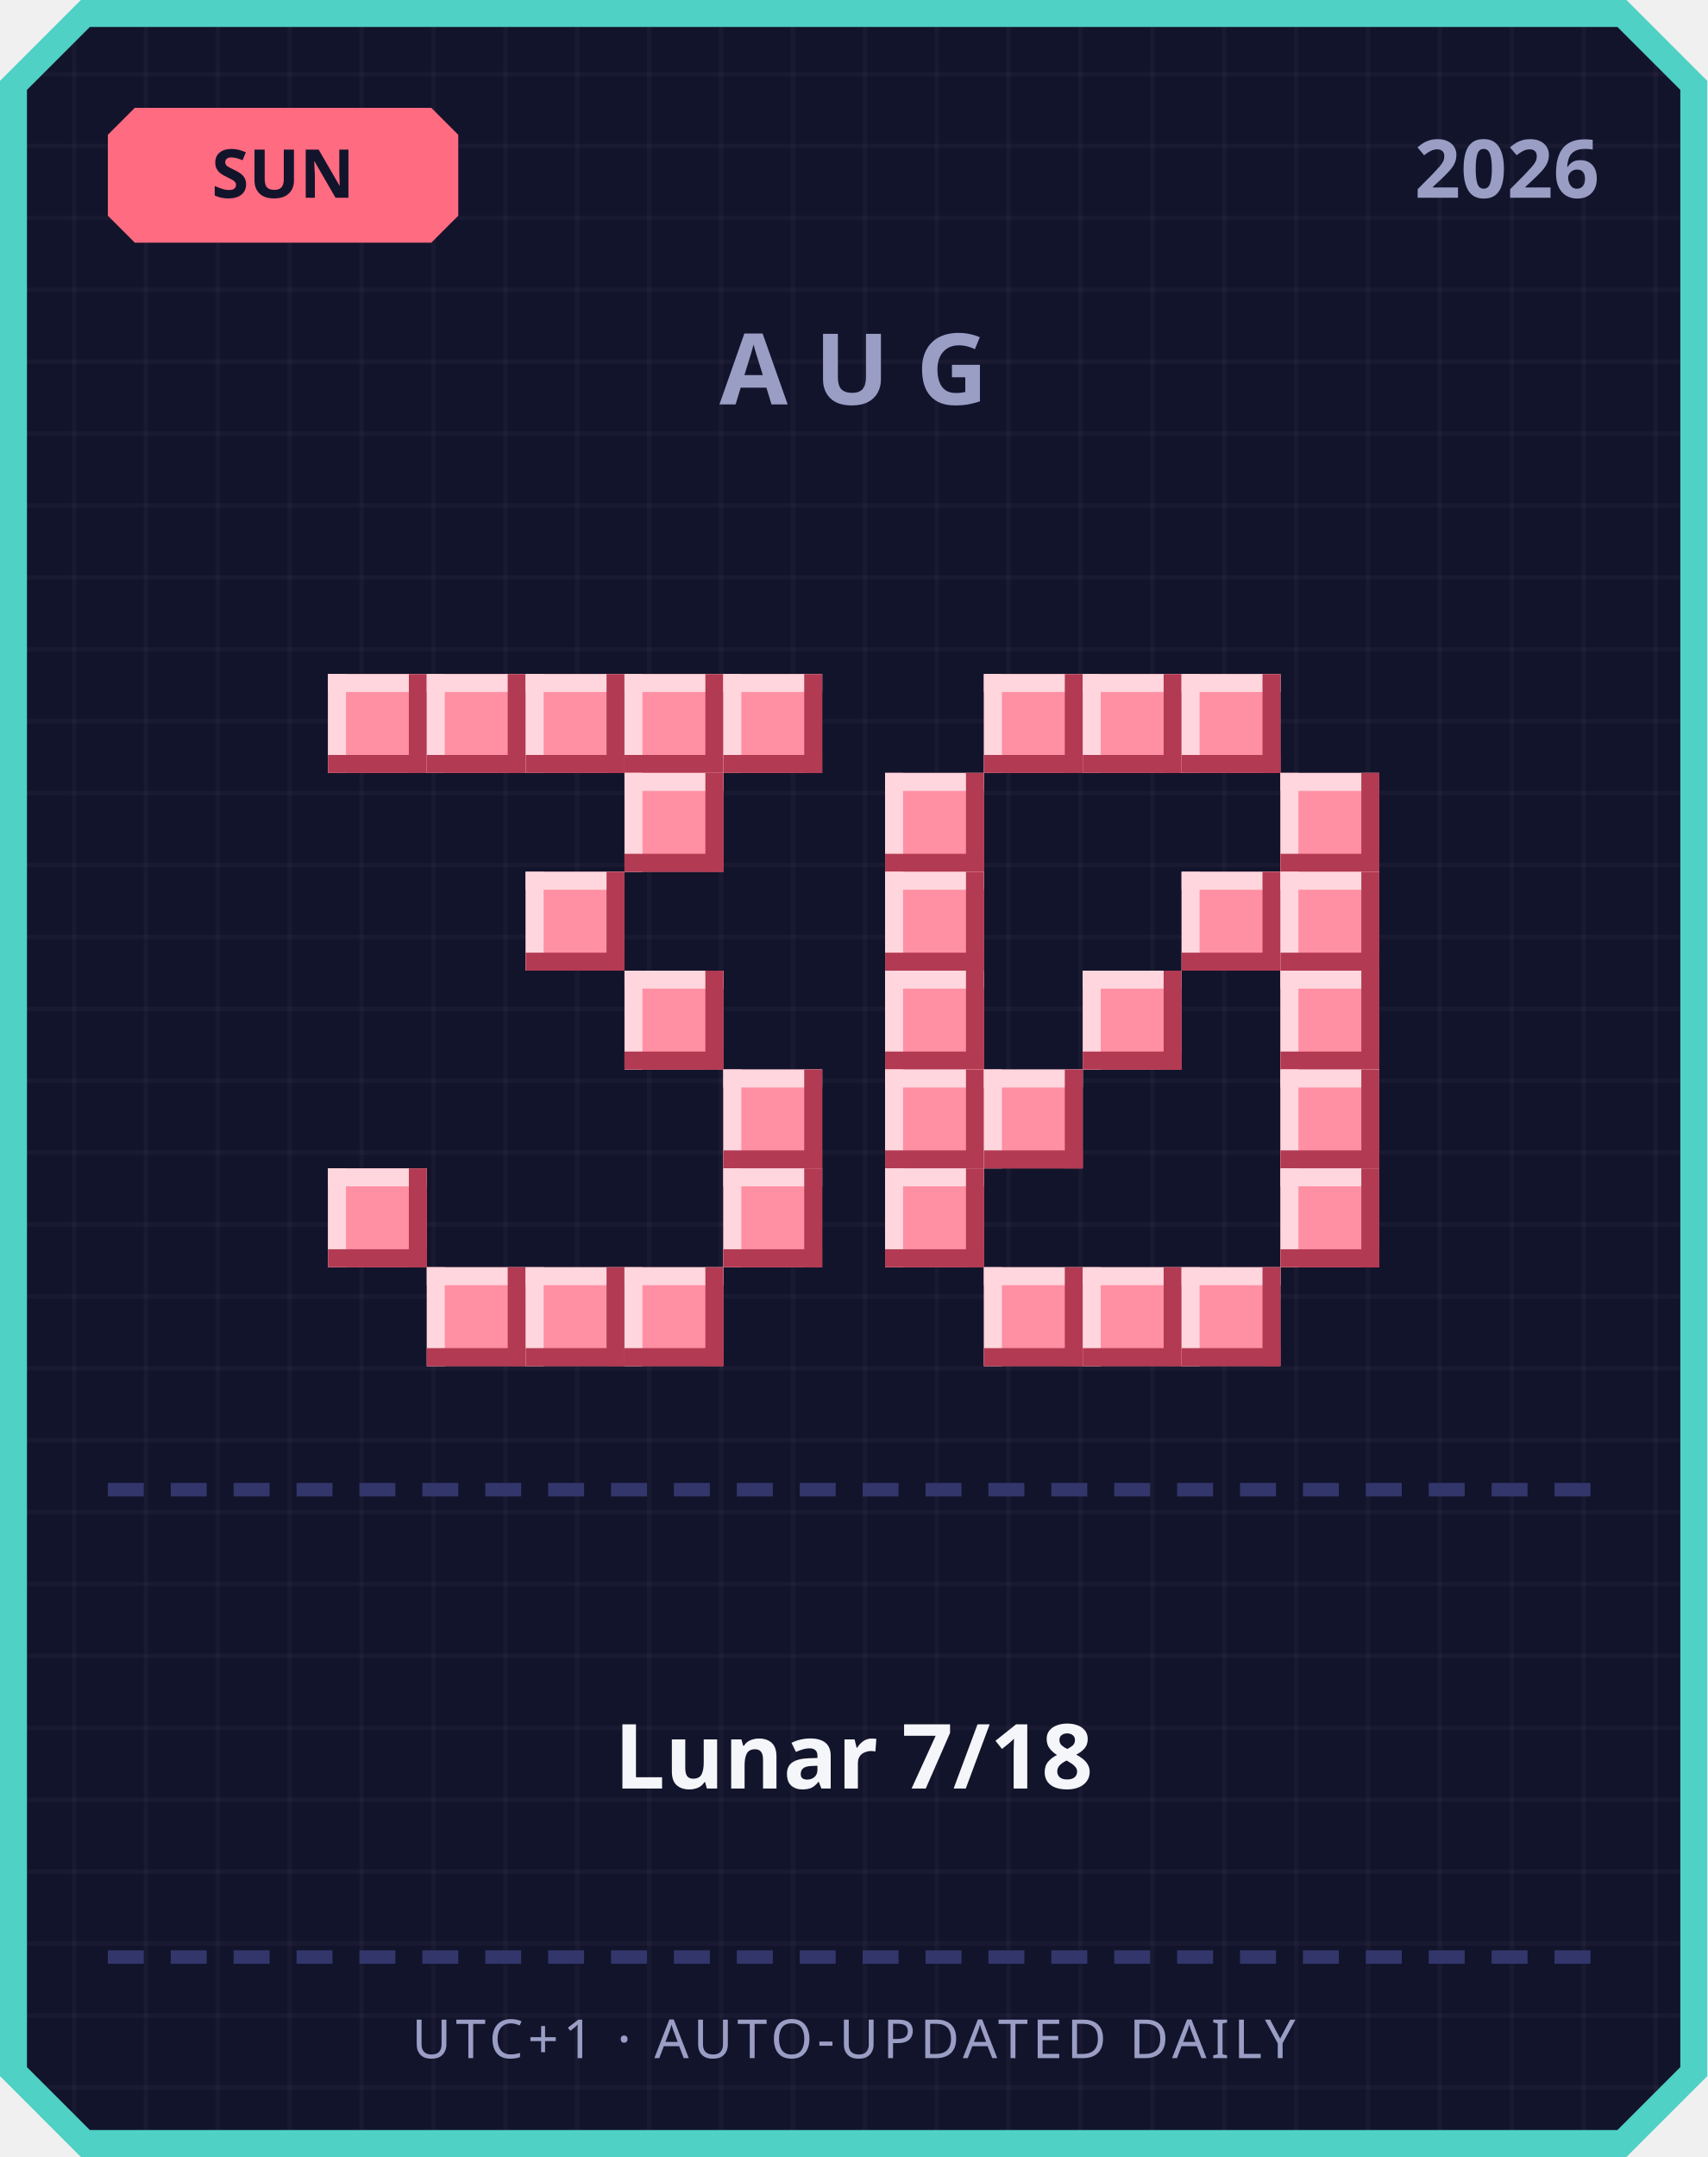
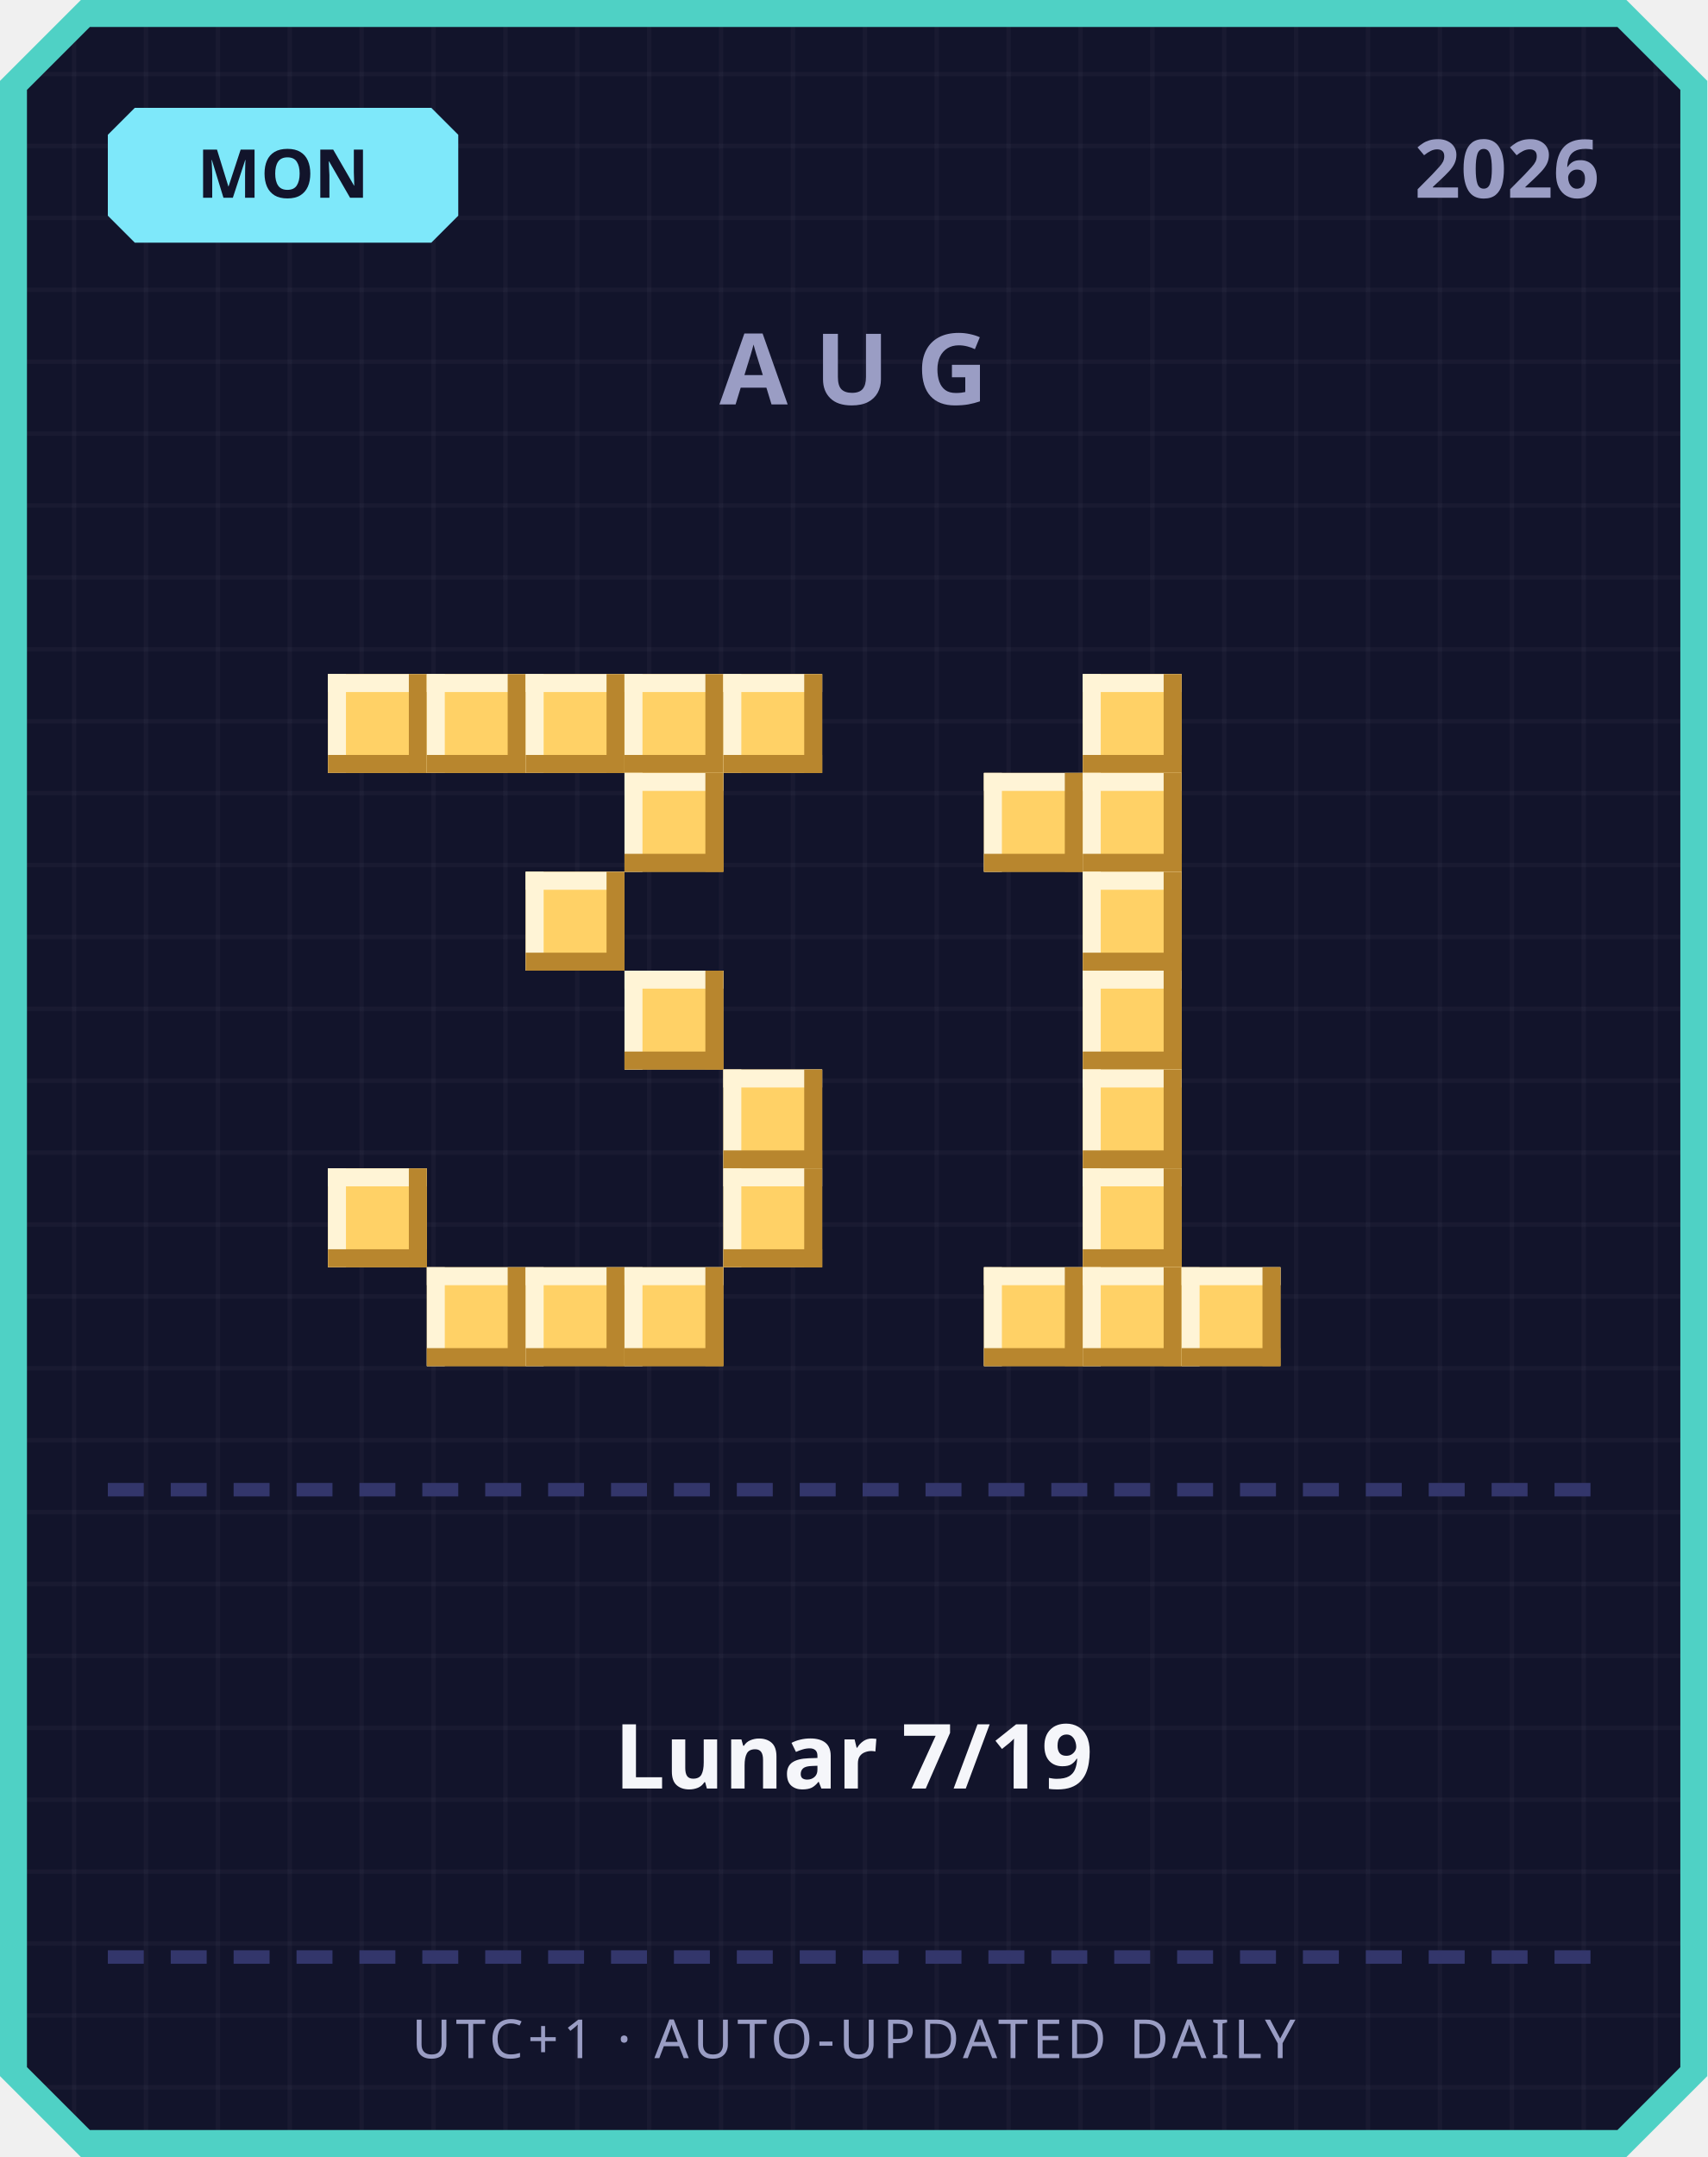
<svg xmlns="http://www.w3.org/2000/svg" width="380" height="480" viewBox="0 0 380 480">
  <defs>
    <pattern id="grid" width="16" height="16" patternUnits="userSpaceOnUse">
      <rect width="16" height="16" fill="#12142b" />
      <rect width="1" height="16" fill="#ffffff" opacity="0.03" />
      <rect width="16" height="1" fill="#ffffff" opacity="0.03" />
    </pattern>
  </defs>
  <path d="M 18,0 L 362,0 L 380,18 L 380,462 L 362,480 L 18,480 L 0,462 L 0,18 Z" fill="#4fd1c5" />
  <path d="M 20,6 L 360,6 L 374,20 L 374,460 L 360,474 L 20,474 L 6,460 L 6,20 Z" fill="url(#grid)" />
-   <path d="M 30,24 L 96,24 L 102,30 L 102,48 L 96,54 L 30,54 L 24,48 L 24,30 Z" fill="#ff6b81" />
-   <text x="63" y="44" text-anchor="middle" font-family="'Segoe UI', sans-serif" font-size="15" font-weight="700" fill="#12142b">SUN</text>
+   <path d="M 30,24 L 96,24 L 102,30 L 102,48 L 96,54 L 30,54 L 24,48 L 24,30 Z" fill="#7ee8fa" />
+   <text x="63" y="44" text-anchor="middle" font-family="'Segoe UI', sans-serif" font-size="15" font-weight="700" fill="#12142b">MON</text>
  <text x="356" y="44" text-anchor="end" font-family="'Segoe UI', sans-serif" font-size="18" font-weight="700" fill="#9a9dc4">2026</text>
  <text x="190" y="90" text-anchor="middle" font-family="'Segoe UI', sans-serif" font-size="22" font-weight="700" letter-spacing="6" fill="#9a9dc4">AUG</text>
-   <rect x="73" y="150" width="22" height="22" fill="#ff8fa3" />
-   <rect x="73" y="150" width="22" height="4" fill="#ffd6dd" />
-   <rect x="73" y="150" width="4" height="22" fill="#ffd6dd" />
-   <rect x="73" y="168" width="22" height="4" fill="#b23a52" />
-   <rect x="91" y="150" width="4" height="22" fill="#b23a52" />
-   <rect x="95" y="150" width="22" height="22" fill="#ff8fa3" />
-   <rect x="95" y="150" width="22" height="4" fill="#ffd6dd" />
-   <rect x="95" y="150" width="4" height="22" fill="#ffd6dd" />
-   <rect x="95" y="168" width="22" height="4" fill="#b23a52" />
-   <rect x="113" y="150" width="4" height="22" fill="#b23a52" />
-   <rect x="117" y="150" width="22" height="22" fill="#ff8fa3" />
-   <rect x="117" y="150" width="22" height="4" fill="#ffd6dd" />
-   <rect x="117" y="150" width="4" height="22" fill="#ffd6dd" />
-   <rect x="117" y="168" width="22" height="4" fill="#b23a52" />
-   <rect x="135" y="150" width="4" height="22" fill="#b23a52" />
-   <rect x="139" y="150" width="22" height="22" fill="#ff8fa3" />
-   <rect x="139" y="150" width="22" height="4" fill="#ffd6dd" />
-   <rect x="139" y="150" width="4" height="22" fill="#ffd6dd" />
-   <rect x="139" y="168" width="22" height="4" fill="#b23a52" />
-   <rect x="157" y="150" width="4" height="22" fill="#b23a52" />
-   <rect x="161" y="150" width="22" height="22" fill="#ff8fa3" />
-   <rect x="161" y="150" width="22" height="4" fill="#ffd6dd" />
-   <rect x="161" y="150" width="4" height="22" fill="#ffd6dd" />
-   <rect x="161" y="168" width="22" height="4" fill="#b23a52" />
-   <rect x="179" y="150" width="4" height="22" fill="#b23a52" />
-   <rect x="139" y="172" width="22" height="22" fill="#ff8fa3" />
-   <rect x="139" y="172" width="22" height="4" fill="#ffd6dd" />
-   <rect x="139" y="172" width="4" height="22" fill="#ffd6dd" />
-   <rect x="139" y="190" width="22" height="4" fill="#b23a52" />
-   <rect x="157" y="172" width="4" height="22" fill="#b23a52" />
-   <rect x="117" y="194" width="22" height="22" fill="#ff8fa3" />
-   <rect x="117" y="194" width="22" height="4" fill="#ffd6dd" />
-   <rect x="117" y="194" width="4" height="22" fill="#ffd6dd" />
-   <rect x="117" y="212" width="22" height="4" fill="#b23a52" />
-   <rect x="135" y="194" width="4" height="22" fill="#b23a52" />
-   <rect x="139" y="216" width="22" height="22" fill="#ff8fa3" />
-   <rect x="139" y="216" width="22" height="4" fill="#ffd6dd" />
-   <rect x="139" y="216" width="4" height="22" fill="#ffd6dd" />
-   <rect x="139" y="234" width="22" height="4" fill="#b23a52" />
-   <rect x="157" y="216" width="4" height="22" fill="#b23a52" />
-   <rect x="161" y="238" width="22" height="22" fill="#ff8fa3" />
-   <rect x="161" y="238" width="22" height="4" fill="#ffd6dd" />
-   <rect x="161" y="238" width="4" height="22" fill="#ffd6dd" />
-   <rect x="161" y="256" width="22" height="4" fill="#b23a52" />
-   <rect x="179" y="238" width="4" height="22" fill="#b23a52" />
-   <rect x="73" y="260" width="22" height="22" fill="#ff8fa3" />
-   <rect x="73" y="260" width="22" height="4" fill="#ffd6dd" />
-   <rect x="73" y="260" width="4" height="22" fill="#ffd6dd" />
-   <rect x="73" y="278" width="22" height="4" fill="#b23a52" />
-   <rect x="91" y="260" width="4" height="22" fill="#b23a52" />
-   <rect x="161" y="260" width="22" height="22" fill="#ff8fa3" />
-   <rect x="161" y="260" width="22" height="4" fill="#ffd6dd" />
-   <rect x="161" y="260" width="4" height="22" fill="#ffd6dd" />
-   <rect x="161" y="278" width="22" height="4" fill="#b23a52" />
-   <rect x="179" y="260" width="4" height="22" fill="#b23a52" />
-   <rect x="95" y="282" width="22" height="22" fill="#ff8fa3" />
-   <rect x="95" y="282" width="22" height="4" fill="#ffd6dd" />
-   <rect x="95" y="282" width="4" height="22" fill="#ffd6dd" />
-   <rect x="95" y="300" width="22" height="4" fill="#b23a52" />
-   <rect x="113" y="282" width="4" height="22" fill="#b23a52" />
-   <rect x="117" y="282" width="22" height="22" fill="#ff8fa3" />
-   <rect x="117" y="282" width="22" height="4" fill="#ffd6dd" />
-   <rect x="117" y="282" width="4" height="22" fill="#ffd6dd" />
-   <rect x="117" y="300" width="22" height="4" fill="#b23a52" />
-   <rect x="135" y="282" width="4" height="22" fill="#b23a52" />
-   <rect x="139" y="282" width="22" height="22" fill="#ff8fa3" />
-   <rect x="139" y="282" width="22" height="4" fill="#ffd6dd" />
-   <rect x="139" y="282" width="4" height="22" fill="#ffd6dd" />
-   <rect x="139" y="300" width="22" height="4" fill="#b23a52" />
-   <rect x="157" y="282" width="4" height="22" fill="#b23a52" />
-   <rect x="219" y="150" width="22" height="22" fill="#ff8fa3" />
-   <rect x="219" y="150" width="22" height="4" fill="#ffd6dd" />
-   <rect x="219" y="150" width="4" height="22" fill="#ffd6dd" />
-   <rect x="219" y="168" width="22" height="4" fill="#b23a52" />
-   <rect x="237" y="150" width="4" height="22" fill="#b23a52" />
-   <rect x="241" y="150" width="22" height="22" fill="#ff8fa3" />
-   <rect x="241" y="150" width="22" height="4" fill="#ffd6dd" />
-   <rect x="241" y="150" width="4" height="22" fill="#ffd6dd" />
-   <rect x="241" y="168" width="22" height="4" fill="#b23a52" />
-   <rect x="259" y="150" width="4" height="22" fill="#b23a52" />
-   <rect x="263" y="150" width="22" height="22" fill="#ff8fa3" />
-   <rect x="263" y="150" width="22" height="4" fill="#ffd6dd" />
-   <rect x="263" y="150" width="4" height="22" fill="#ffd6dd" />
-   <rect x="263" y="168" width="22" height="4" fill="#b23a52" />
-   <rect x="281" y="150" width="4" height="22" fill="#b23a52" />
-   <rect x="197" y="172" width="22" height="22" fill="#ff8fa3" />
-   <rect x="197" y="172" width="22" height="4" fill="#ffd6dd" />
-   <rect x="197" y="172" width="4" height="22" fill="#ffd6dd" />
-   <rect x="197" y="190" width="22" height="4" fill="#b23a52" />
-   <rect x="215" y="172" width="4" height="22" fill="#b23a52" />
-   <rect x="285" y="172" width="22" height="22" fill="#ff8fa3" />
-   <rect x="285" y="172" width="22" height="4" fill="#ffd6dd" />
-   <rect x="285" y="172" width="4" height="22" fill="#ffd6dd" />
-   <rect x="285" y="190" width="22" height="4" fill="#b23a52" />
-   <rect x="303" y="172" width="4" height="22" fill="#b23a52" />
-   <rect x="197" y="194" width="22" height="22" fill="#ff8fa3" />
-   <rect x="197" y="194" width="22" height="4" fill="#ffd6dd" />
-   <rect x="197" y="194" width="4" height="22" fill="#ffd6dd" />
-   <rect x="197" y="212" width="22" height="4" fill="#b23a52" />
-   <rect x="215" y="194" width="4" height="22" fill="#b23a52" />
-   <rect x="263" y="194" width="22" height="22" fill="#ff8fa3" />
-   <rect x="263" y="194" width="22" height="4" fill="#ffd6dd" />
-   <rect x="263" y="194" width="4" height="22" fill="#ffd6dd" />
-   <rect x="263" y="212" width="22" height="4" fill="#b23a52" />
-   <rect x="281" y="194" width="4" height="22" fill="#b23a52" />
-   <rect x="285" y="194" width="22" height="22" fill="#ff8fa3" />
-   <rect x="285" y="194" width="22" height="4" fill="#ffd6dd" />
-   <rect x="285" y="194" width="4" height="22" fill="#ffd6dd" />
-   <rect x="285" y="212" width="22" height="4" fill="#b23a52" />
-   <rect x="303" y="194" width="4" height="22" fill="#b23a52" />
-   <rect x="197" y="216" width="22" height="22" fill="#ff8fa3" />
-   <rect x="197" y="216" width="22" height="4" fill="#ffd6dd" />
-   <rect x="197" y="216" width="4" height="22" fill="#ffd6dd" />
-   <rect x="197" y="234" width="22" height="4" fill="#b23a52" />
-   <rect x="215" y="216" width="4" height="22" fill="#b23a52" />
-   <rect x="241" y="216" width="22" height="22" fill="#ff8fa3" />
-   <rect x="241" y="216" width="22" height="4" fill="#ffd6dd" />
-   <rect x="241" y="216" width="4" height="22" fill="#ffd6dd" />
-   <rect x="241" y="234" width="22" height="4" fill="#b23a52" />
-   <rect x="259" y="216" width="4" height="22" fill="#b23a52" />
-   <rect x="285" y="216" width="22" height="22" fill="#ff8fa3" />
-   <rect x="285" y="216" width="22" height="4" fill="#ffd6dd" />
-   <rect x="285" y="216" width="4" height="22" fill="#ffd6dd" />
-   <rect x="285" y="234" width="22" height="4" fill="#b23a52" />
-   <rect x="303" y="216" width="4" height="22" fill="#b23a52" />
-   <rect x="197" y="238" width="22" height="22" fill="#ff8fa3" />
-   <rect x="197" y="238" width="22" height="4" fill="#ffd6dd" />
-   <rect x="197" y="238" width="4" height="22" fill="#ffd6dd" />
-   <rect x="197" y="256" width="22" height="4" fill="#b23a52" />
-   <rect x="215" y="238" width="4" height="22" fill="#b23a52" />
-   <rect x="219" y="238" width="22" height="22" fill="#ff8fa3" />
-   <rect x="219" y="238" width="22" height="4" fill="#ffd6dd" />
-   <rect x="219" y="238" width="4" height="22" fill="#ffd6dd" />
-   <rect x="219" y="256" width="22" height="4" fill="#b23a52" />
-   <rect x="237" y="238" width="4" height="22" fill="#b23a52" />
-   <rect x="285" y="238" width="22" height="22" fill="#ff8fa3" />
-   <rect x="285" y="238" width="22" height="4" fill="#ffd6dd" />
-   <rect x="285" y="238" width="4" height="22" fill="#ffd6dd" />
-   <rect x="285" y="256" width="22" height="4" fill="#b23a52" />
-   <rect x="303" y="238" width="4" height="22" fill="#b23a52" />
-   <rect x="197" y="260" width="22" height="22" fill="#ff8fa3" />
-   <rect x="197" y="260" width="22" height="4" fill="#ffd6dd" />
-   <rect x="197" y="260" width="4" height="22" fill="#ffd6dd" />
-   <rect x="197" y="278" width="22" height="4" fill="#b23a52" />
-   <rect x="215" y="260" width="4" height="22" fill="#b23a52" />
-   <rect x="285" y="260" width="22" height="22" fill="#ff8fa3" />
-   <rect x="285" y="260" width="22" height="4" fill="#ffd6dd" />
-   <rect x="285" y="260" width="4" height="22" fill="#ffd6dd" />
-   <rect x="285" y="278" width="22" height="4" fill="#b23a52" />
-   <rect x="303" y="260" width="4" height="22" fill="#b23a52" />
-   <rect x="219" y="282" width="22" height="22" fill="#ff8fa3" />
-   <rect x="219" y="282" width="22" height="4" fill="#ffd6dd" />
-   <rect x="219" y="282" width="4" height="22" fill="#ffd6dd" />
-   <rect x="219" y="300" width="22" height="4" fill="#b23a52" />
-   <rect x="237" y="282" width="4" height="22" fill="#b23a52" />
-   <rect x="241" y="282" width="22" height="22" fill="#ff8fa3" />
-   <rect x="241" y="282" width="22" height="4" fill="#ffd6dd" />
-   <rect x="241" y="282" width="4" height="22" fill="#ffd6dd" />
-   <rect x="241" y="300" width="22" height="4" fill="#b23a52" />
-   <rect x="259" y="282" width="4" height="22" fill="#b23a52" />
-   <rect x="263" y="282" width="22" height="22" fill="#ff8fa3" />
-   <rect x="263" y="282" width="22" height="4" fill="#ffd6dd" />
-   <rect x="263" y="282" width="4" height="22" fill="#ffd6dd" />
-   <rect x="263" y="300" width="22" height="4" fill="#b23a52" />
-   <rect x="281" y="282" width="4" height="22" fill="#b23a52" />
+   <rect x="73" y="150" width="22" height="22" fill="#ffd166" />
+   <rect x="73" y="150" width="22" height="4" fill="#fff4d6" />
+   <rect x="73" y="150" width="4" height="22" fill="#fff4d6" />
+   <rect x="73" y="168" width="22" height="4" fill="#b8862e" />
+   <rect x="91" y="150" width="4" height="22" fill="#b8862e" />
+   <rect x="95" y="150" width="22" height="22" fill="#ffd166" />
+   <rect x="95" y="150" width="22" height="4" fill="#fff4d6" />
+   <rect x="95" y="150" width="4" height="22" fill="#fff4d6" />
+   <rect x="95" y="168" width="22" height="4" fill="#b8862e" />
+   <rect x="113" y="150" width="4" height="22" fill="#b8862e" />
+   <rect x="117" y="150" width="22" height="22" fill="#ffd166" />
+   <rect x="117" y="150" width="22" height="4" fill="#fff4d6" />
+   <rect x="117" y="150" width="4" height="22" fill="#fff4d6" />
+   <rect x="117" y="168" width="22" height="4" fill="#b8862e" />
+   <rect x="135" y="150" width="4" height="22" fill="#b8862e" />
+   <rect x="139" y="150" width="22" height="22" fill="#ffd166" />
+   <rect x="139" y="150" width="22" height="4" fill="#fff4d6" />
+   <rect x="139" y="150" width="4" height="22" fill="#fff4d6" />
+   <rect x="139" y="168" width="22" height="4" fill="#b8862e" />
+   <rect x="157" y="150" width="4" height="22" fill="#b8862e" />
+   <rect x="161" y="150" width="22" height="22" fill="#ffd166" />
+   <rect x="161" y="150" width="22" height="4" fill="#fff4d6" />
+   <rect x="161" y="150" width="4" height="22" fill="#fff4d6" />
+   <rect x="161" y="168" width="22" height="4" fill="#b8862e" />
+   <rect x="179" y="150" width="4" height="22" fill="#b8862e" />
+   <rect x="139" y="172" width="22" height="22" fill="#ffd166" />
+   <rect x="139" y="172" width="22" height="4" fill="#fff4d6" />
+   <rect x="139" y="172" width="4" height="22" fill="#fff4d6" />
+   <rect x="139" y="190" width="22" height="4" fill="#b8862e" />
+   <rect x="157" y="172" width="4" height="22" fill="#b8862e" />
+   <rect x="117" y="194" width="22" height="22" fill="#ffd166" />
+   <rect x="117" y="194" width="22" height="4" fill="#fff4d6" />
+   <rect x="117" y="194" width="4" height="22" fill="#fff4d6" />
+   <rect x="117" y="212" width="22" height="4" fill="#b8862e" />
+   <rect x="135" y="194" width="4" height="22" fill="#b8862e" />
+   <rect x="139" y="216" width="22" height="22" fill="#ffd166" />
+   <rect x="139" y="216" width="22" height="4" fill="#fff4d6" />
+   <rect x="139" y="216" width="4" height="22" fill="#fff4d6" />
+   <rect x="139" y="234" width="22" height="4" fill="#b8862e" />
+   <rect x="157" y="216" width="4" height="22" fill="#b8862e" />
+   <rect x="161" y="238" width="22" height="22" fill="#ffd166" />
+   <rect x="161" y="238" width="22" height="4" fill="#fff4d6" />
+   <rect x="161" y="238" width="4" height="22" fill="#fff4d6" />
+   <rect x="161" y="256" width="22" height="4" fill="#b8862e" />
+   <rect x="179" y="238" width="4" height="22" fill="#b8862e" />
+   <rect x="73" y="260" width="22" height="22" fill="#ffd166" />
+   <rect x="73" y="260" width="22" height="4" fill="#fff4d6" />
+   <rect x="73" y="260" width="4" height="22" fill="#fff4d6" />
+   <rect x="73" y="278" width="22" height="4" fill="#b8862e" />
+   <rect x="91" y="260" width="4" height="22" fill="#b8862e" />
+   <rect x="161" y="260" width="22" height="22" fill="#ffd166" />
+   <rect x="161" y="260" width="22" height="4" fill="#fff4d6" />
+   <rect x="161" y="260" width="4" height="22" fill="#fff4d6" />
+   <rect x="161" y="278" width="22" height="4" fill="#b8862e" />
+   <rect x="179" y="260" width="4" height="22" fill="#b8862e" />
+   <rect x="95" y="282" width="22" height="22" fill="#ffd166" />
+   <rect x="95" y="282" width="22" height="4" fill="#fff4d6" />
+   <rect x="95" y="282" width="4" height="22" fill="#fff4d6" />
+   <rect x="95" y="300" width="22" height="4" fill="#b8862e" />
+   <rect x="113" y="282" width="4" height="22" fill="#b8862e" />
+   <rect x="117" y="282" width="22" height="22" fill="#ffd166" />
+   <rect x="117" y="282" width="22" height="4" fill="#fff4d6" />
+   <rect x="117" y="282" width="4" height="22" fill="#fff4d6" />
+   <rect x="117" y="300" width="22" height="4" fill="#b8862e" />
+   <rect x="135" y="282" width="4" height="22" fill="#b8862e" />
+   <rect x="139" y="282" width="22" height="22" fill="#ffd166" />
+   <rect x="139" y="282" width="22" height="4" fill="#fff4d6" />
+   <rect x="139" y="282" width="4" height="22" fill="#fff4d6" />
+   <rect x="139" y="300" width="22" height="4" fill="#b8862e" />
+   <rect x="157" y="282" width="4" height="22" fill="#b8862e" />
+   <rect x="241" y="150" width="22" height="22" fill="#ffd166" />
+   <rect x="241" y="150" width="22" height="4" fill="#fff4d6" />
+   <rect x="241" y="150" width="4" height="22" fill="#fff4d6" />
+   <rect x="241" y="168" width="22" height="4" fill="#b8862e" />
+   <rect x="259" y="150" width="4" height="22" fill="#b8862e" />
+   <rect x="219" y="172" width="22" height="22" fill="#ffd166" />
+   <rect x="219" y="172" width="22" height="4" fill="#fff4d6" />
+   <rect x="219" y="172" width="4" height="22" fill="#fff4d6" />
+   <rect x="219" y="190" width="22" height="4" fill="#b8862e" />
+   <rect x="237" y="172" width="4" height="22" fill="#b8862e" />
+   <rect x="241" y="172" width="22" height="22" fill="#ffd166" />
+   <rect x="241" y="172" width="22" height="4" fill="#fff4d6" />
+   <rect x="241" y="172" width="4" height="22" fill="#fff4d6" />
+   <rect x="241" y="190" width="22" height="4" fill="#b8862e" />
+   <rect x="259" y="172" width="4" height="22" fill="#b8862e" />
+   <rect x="241" y="194" width="22" height="22" fill="#ffd166" />
+   <rect x="241" y="194" width="22" height="4" fill="#fff4d6" />
+   <rect x="241" y="194" width="4" height="22" fill="#fff4d6" />
+   <rect x="241" y="212" width="22" height="4" fill="#b8862e" />
+   <rect x="259" y="194" width="4" height="22" fill="#b8862e" />
+   <rect x="241" y="216" width="22" height="22" fill="#ffd166" />
+   <rect x="241" y="216" width="22" height="4" fill="#fff4d6" />
+   <rect x="241" y="216" width="4" height="22" fill="#fff4d6" />
+   <rect x="241" y="234" width="22" height="4" fill="#b8862e" />
+   <rect x="259" y="216" width="4" height="22" fill="#b8862e" />
+   <rect x="241" y="238" width="22" height="22" fill="#ffd166" />
+   <rect x="241" y="238" width="22" height="4" fill="#fff4d6" />
+   <rect x="241" y="238" width="4" height="22" fill="#fff4d6" />
+   <rect x="241" y="256" width="22" height="4" fill="#b8862e" />
+   <rect x="259" y="238" width="4" height="22" fill="#b8862e" />
+   <rect x="241" y="260" width="22" height="22" fill="#ffd166" />
+   <rect x="241" y="260" width="22" height="4" fill="#fff4d6" />
+   <rect x="241" y="260" width="4" height="22" fill="#fff4d6" />
+   <rect x="241" y="278" width="22" height="4" fill="#b8862e" />
+   <rect x="259" y="260" width="4" height="22" fill="#b8862e" />
+   <rect x="219" y="282" width="22" height="22" fill="#ffd166" />
+   <rect x="219" y="282" width="22" height="4" fill="#fff4d6" />
+   <rect x="219" y="282" width="4" height="22" fill="#fff4d6" />
+   <rect x="219" y="300" width="22" height="4" fill="#b8862e" />
+   <rect x="237" y="282" width="4" height="22" fill="#b8862e" />
+   <rect x="241" y="282" width="22" height="22" fill="#ffd166" />
+   <rect x="241" y="282" width="22" height="4" fill="#fff4d6" />
+   <rect x="241" y="282" width="4" height="22" fill="#fff4d6" />
+   <rect x="241" y="300" width="22" height="4" fill="#b8862e" />
+   <rect x="259" y="282" width="4" height="22" fill="#b8862e" />
+   <rect x="263" y="282" width="22" height="22" fill="#ffd166" />
+   <rect x="263" y="282" width="22" height="4" fill="#fff4d6" />
+   <rect x="263" y="282" width="4" height="22" fill="#fff4d6" />
+   <rect x="263" y="300" width="22" height="4" fill="#b8862e" />
+   <rect x="281" y="282" width="4" height="22" fill="#b8862e" />
  <rect x="24" y="330" width="8" height="3" fill="#33366b" />
  <rect x="38" y="330" width="8" height="3" fill="#33366b" />
  <rect x="52" y="330" width="8" height="3" fill="#33366b" />
  <rect x="66" y="330" width="8" height="3" fill="#33366b" />
  <rect x="80" y="330" width="8" height="3" fill="#33366b" />
  <rect x="94" y="330" width="8" height="3" fill="#33366b" />
  <rect x="108" y="330" width="8" height="3" fill="#33366b" />
  <rect x="122" y="330" width="8" height="3" fill="#33366b" />
  <rect x="136" y="330" width="8" height="3" fill="#33366b" />
  <rect x="150" y="330" width="8" height="3" fill="#33366b" />
  <rect x="164" y="330" width="8" height="3" fill="#33366b" />
  <rect x="178" y="330" width="8" height="3" fill="#33366b" />
  <rect x="192" y="330" width="8" height="3" fill="#33366b" />
  <rect x="206" y="330" width="8" height="3" fill="#33366b" />
  <rect x="220" y="330" width="8" height="3" fill="#33366b" />
  <rect x="234" y="330" width="8" height="3" fill="#33366b" />
  <rect x="248" y="330" width="8" height="3" fill="#33366b" />
  <rect x="262" y="330" width="8" height="3" fill="#33366b" />
  <rect x="276" y="330" width="8" height="3" fill="#33366b" />
  <rect x="290" y="330" width="8" height="3" fill="#33366b" />
  <rect x="304" y="330" width="8" height="3" fill="#33366b" />
  <rect x="318" y="330" width="8" height="3" fill="#33366b" />
  <rect x="332" y="330" width="8" height="3" fill="#33366b" />
  <rect x="346" y="330" width="8" height="3" fill="#33366b" />
-   <text x="190" y="398" text-anchor="middle" font-family="'Segoe UI', 'Microsoft JhengHei', sans-serif" font-size="20" font-weight="700" fill="#f5f6fa">Lunar 7/18</text>
+   <text x="190" y="398" text-anchor="middle" font-family="'Segoe UI', 'Microsoft JhengHei', sans-serif" font-size="20" font-weight="700" fill="#f5f6fa">Lunar 7/19</text>
  <rect x="24" y="434" width="8" height="3" fill="#33366b" />
  <rect x="38" y="434" width="8" height="3" fill="#33366b" />
  <rect x="52" y="434" width="8" height="3" fill="#33366b" />
  <rect x="66" y="434" width="8" height="3" fill="#33366b" />
  <rect x="80" y="434" width="8" height="3" fill="#33366b" />
  <rect x="94" y="434" width="8" height="3" fill="#33366b" />
  <rect x="108" y="434" width="8" height="3" fill="#33366b" />
  <rect x="122" y="434" width="8" height="3" fill="#33366b" />
  <rect x="136" y="434" width="8" height="3" fill="#33366b" />
  <rect x="150" y="434" width="8" height="3" fill="#33366b" />
  <rect x="164" y="434" width="8" height="3" fill="#33366b" />
  <rect x="178" y="434" width="8" height="3" fill="#33366b" />
  <rect x="192" y="434" width="8" height="3" fill="#33366b" />
  <rect x="206" y="434" width="8" height="3" fill="#33366b" />
  <rect x="220" y="434" width="8" height="3" fill="#33366b" />
  <rect x="234" y="434" width="8" height="3" fill="#33366b" />
  <rect x="248" y="434" width="8" height="3" fill="#33366b" />
  <rect x="262" y="434" width="8" height="3" fill="#33366b" />
  <rect x="276" y="434" width="8" height="3" fill="#33366b" />
  <rect x="290" y="434" width="8" height="3" fill="#33366b" />
  <rect x="304" y="434" width="8" height="3" fill="#33366b" />
  <rect x="318" y="434" width="8" height="3" fill="#33366b" />
  <rect x="332" y="434" width="8" height="3" fill="#33366b" />
  <rect x="346" y="434" width="8" height="3" fill="#33366b" />
  <text x="190" y="458" text-anchor="middle" font-family="'Segoe UI', sans-serif" font-size="12" letter-spacing="1" fill="#9a9dc4">UTC+1 · AUTO-UPDATED DAILY</text>
</svg>
